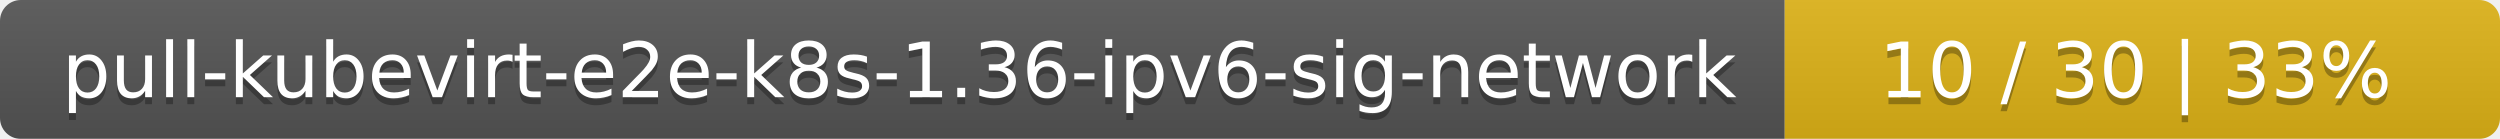
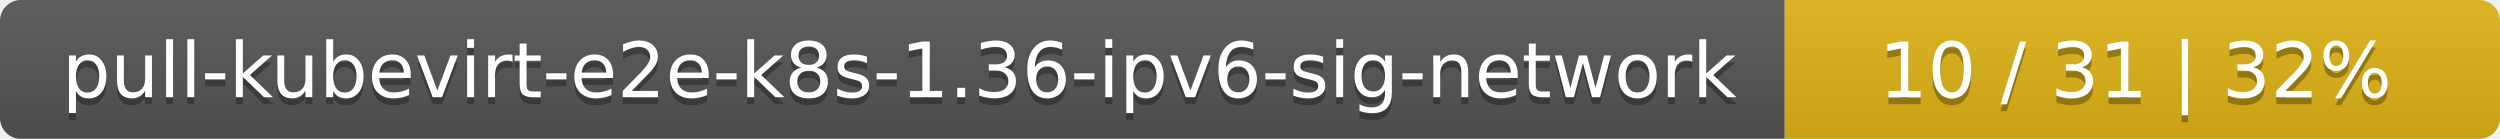
<svg xmlns="http://www.w3.org/2000/svg" width="360" height="20">
  <linearGradient id="smooth" x2="0" y2="100%">
    <stop offset="0" stop-color="#bbb" stop-opacity=".1" />
    <stop offset="1" stop-opacity=".1" />
  </linearGradient>
  <mask id="round">
    <rect width="360" height="20" rx="3" fill="#fff" />
  </mask>
  <g mask="url(#round)">
    <rect width="257" height="20" fill="#555" />
    <rect x="257" width="103" height="20" fill="#dfb317" />
    <rect width="360" height="20" fill="url(#smooth)" />
  </g>
  <g fill="#fff" text-anchor="middle" font-family="DejaVu Sans,Verdana,Geneva,sans-serif" font-size="11">
    <text x="129.5" y="15" fill="#010101" fill-opacity=".3">pull-kubevirt-e2e-k8s-1.36-ipv6-sig-network</text>
    <text x="129.5" y="14">pull-kubevirt-e2e-k8s-1.36-ipv6-sig-network</text>
-     <text x="307.5" y="15" fill="#010101" fill-opacity=".3">10 / 30    |    33%</text>
-     <text x="307.5" y="14">10 / 30    |    33%</text>
+     <text x="307.5" y="15" fill="#010101" fill-opacity=".3">10 / 31    |    32%</text>
+     <text x="307.5" y="14">10 / 31    |    32%</text>
  </g>
</svg>
